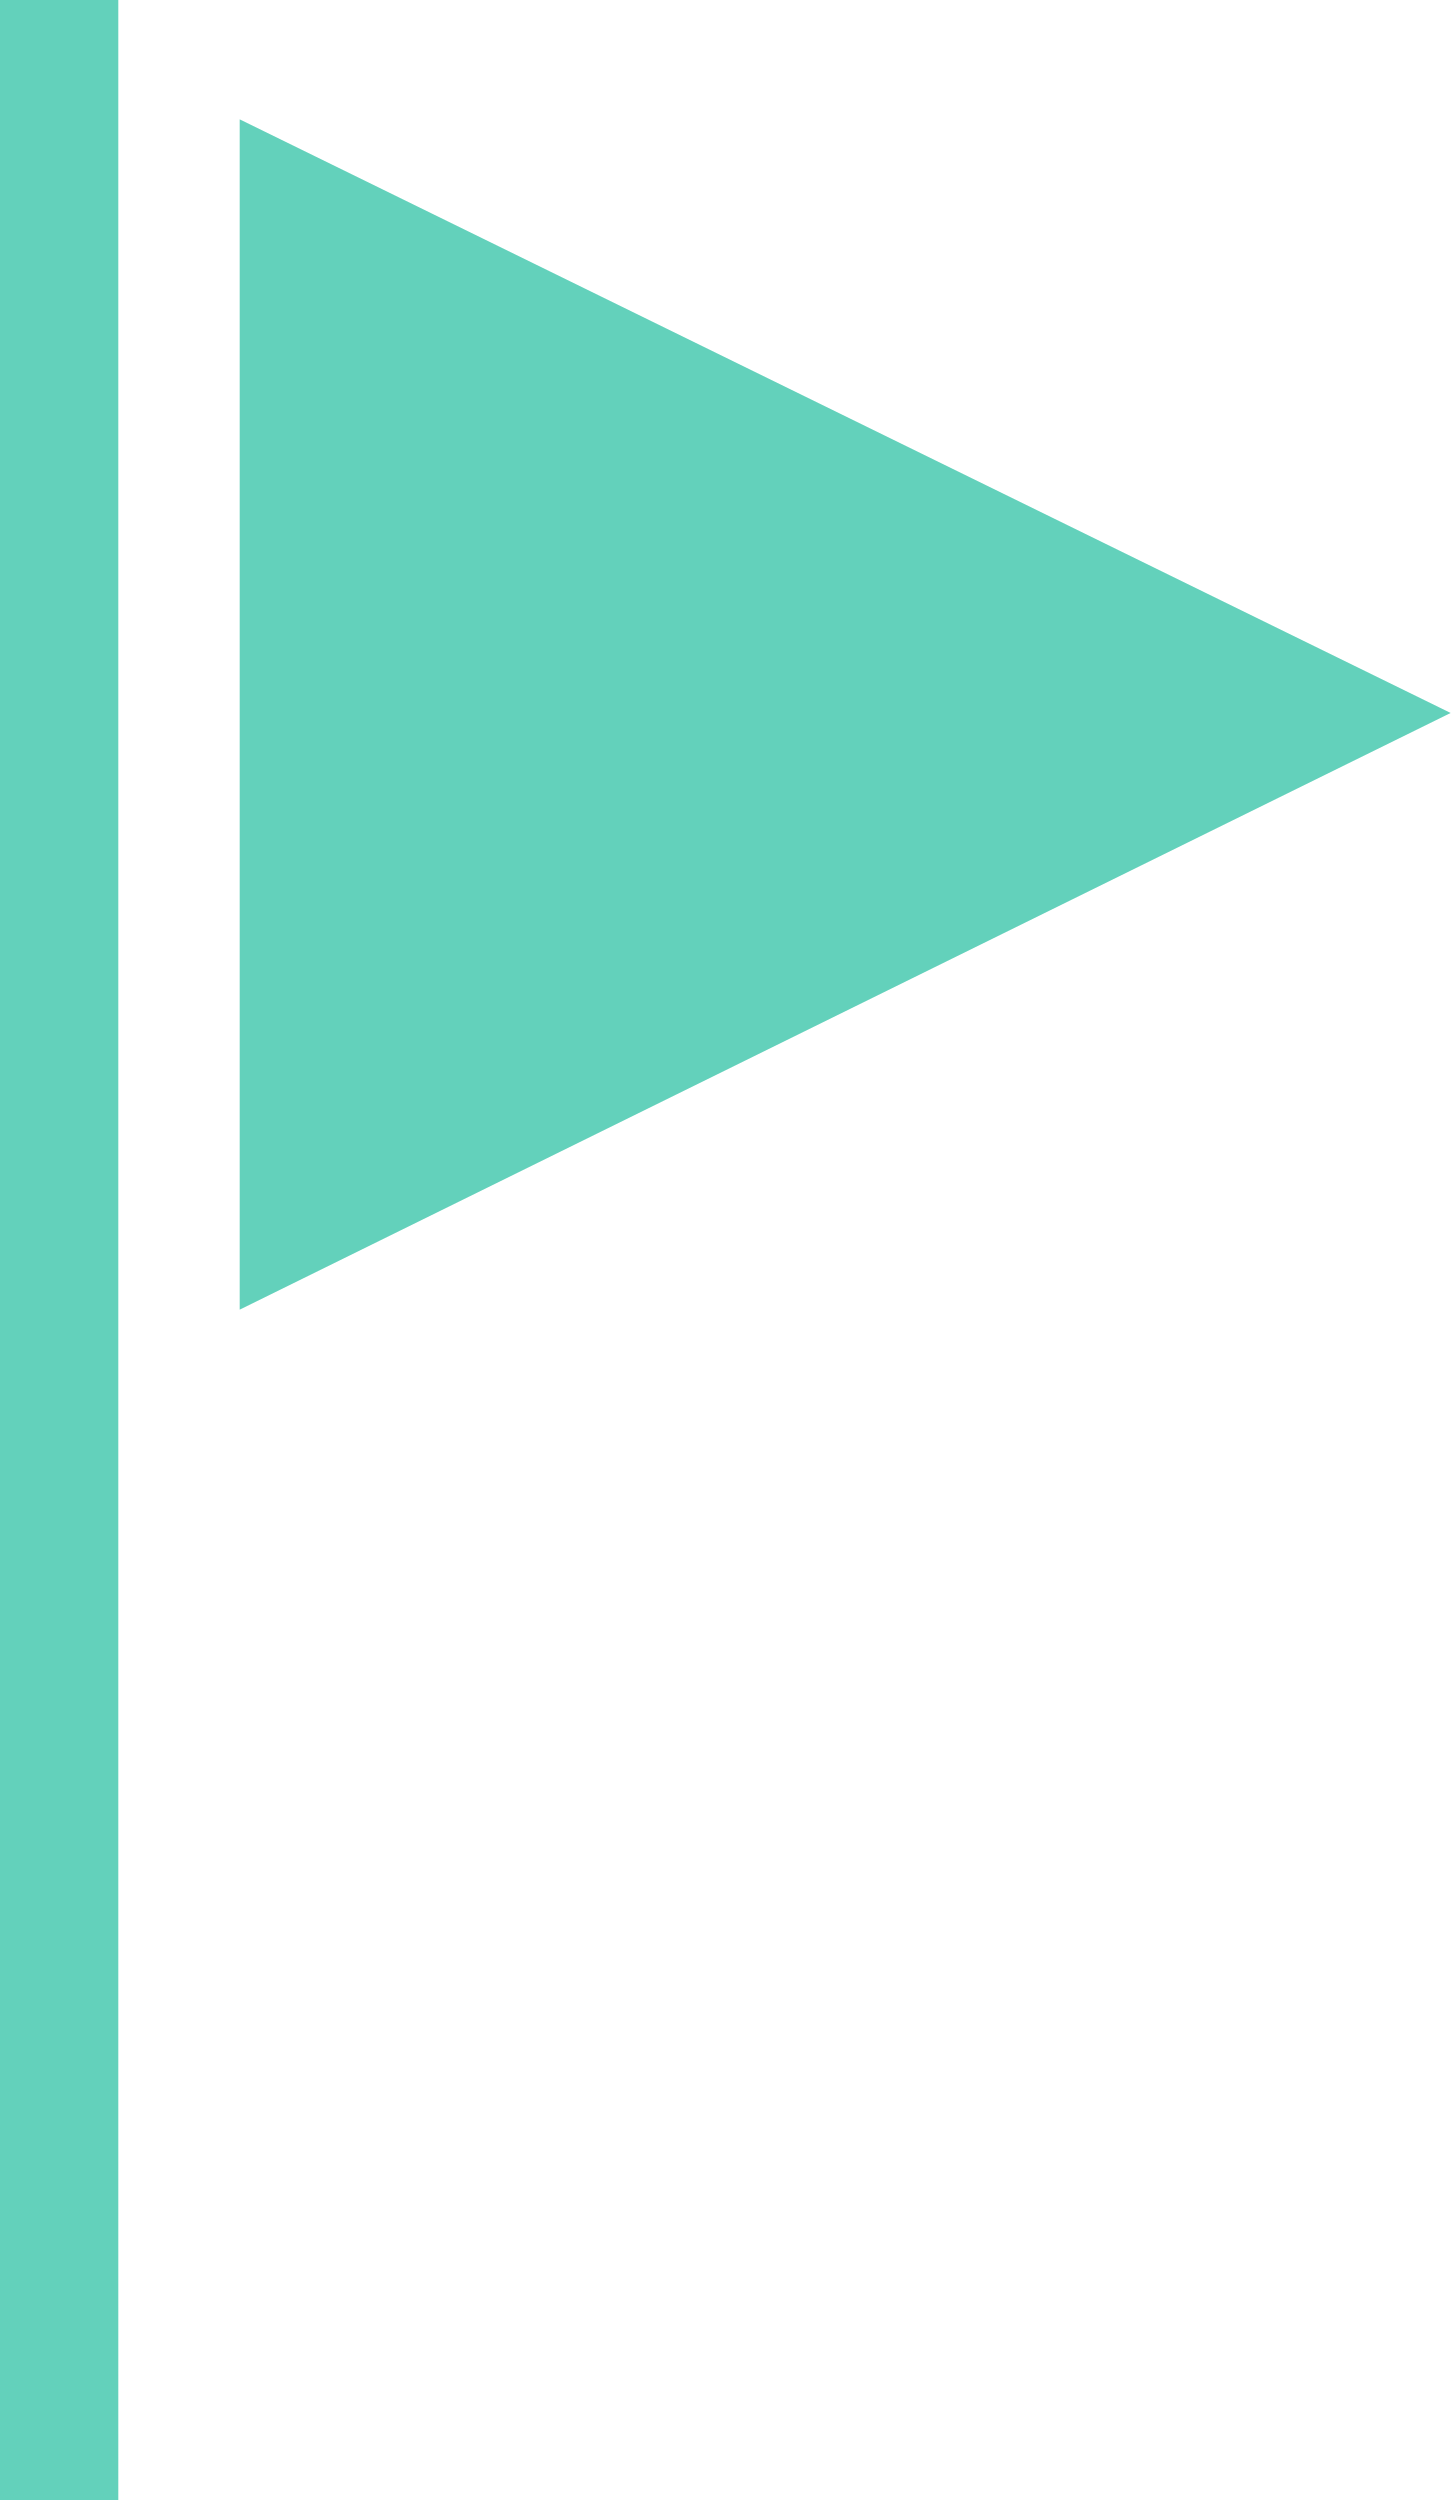
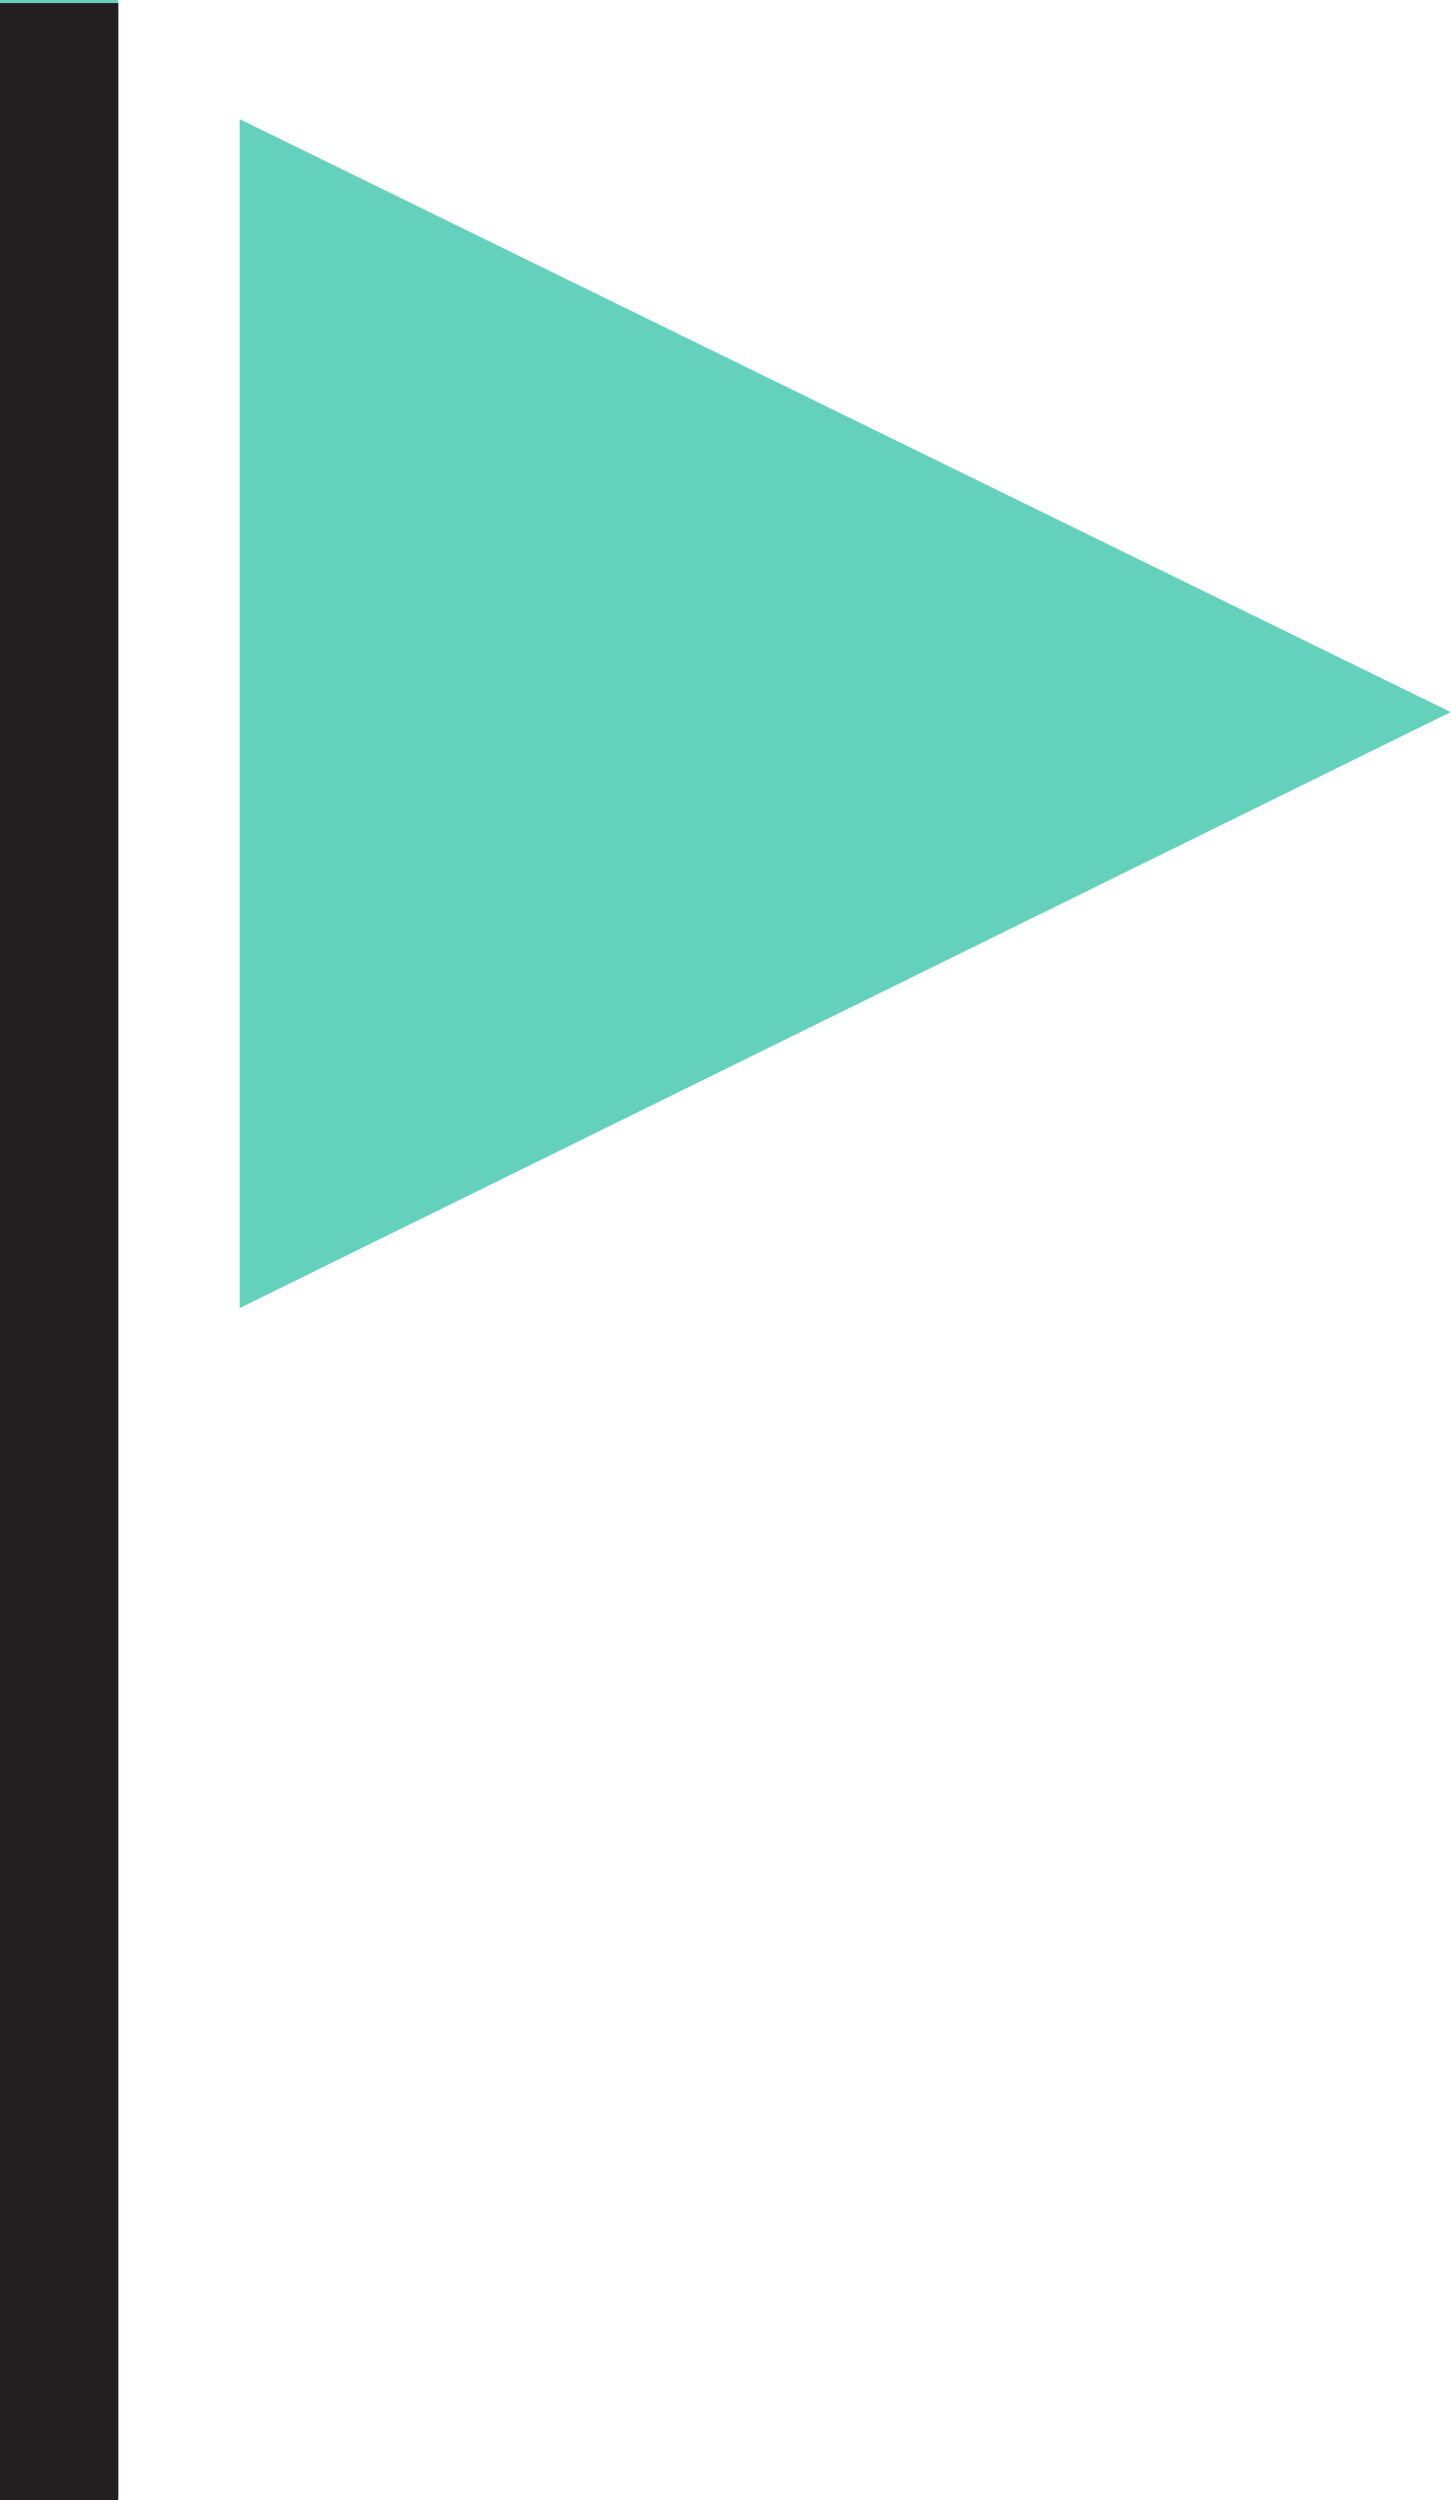
<svg xmlns="http://www.w3.org/2000/svg" width="47" height="81" viewBox="0 0 47 81" fill="none">
-   <path d="M7.766 3.867V42.433L47 23.1L7.766 3.867ZM0 81V0H3.833V81H0Z" fill="#63D1BB" />
+   <path d="M7.766 3.862V42.381L47 23.072L7.766 3.862ZM0 80.9V0H3.833V80.9H0Z" fill="#63D1BB" />
+   <path d="M3.833 0.1H0V81H3.833V0.1Z" fill="#231F20" />
</svg>
